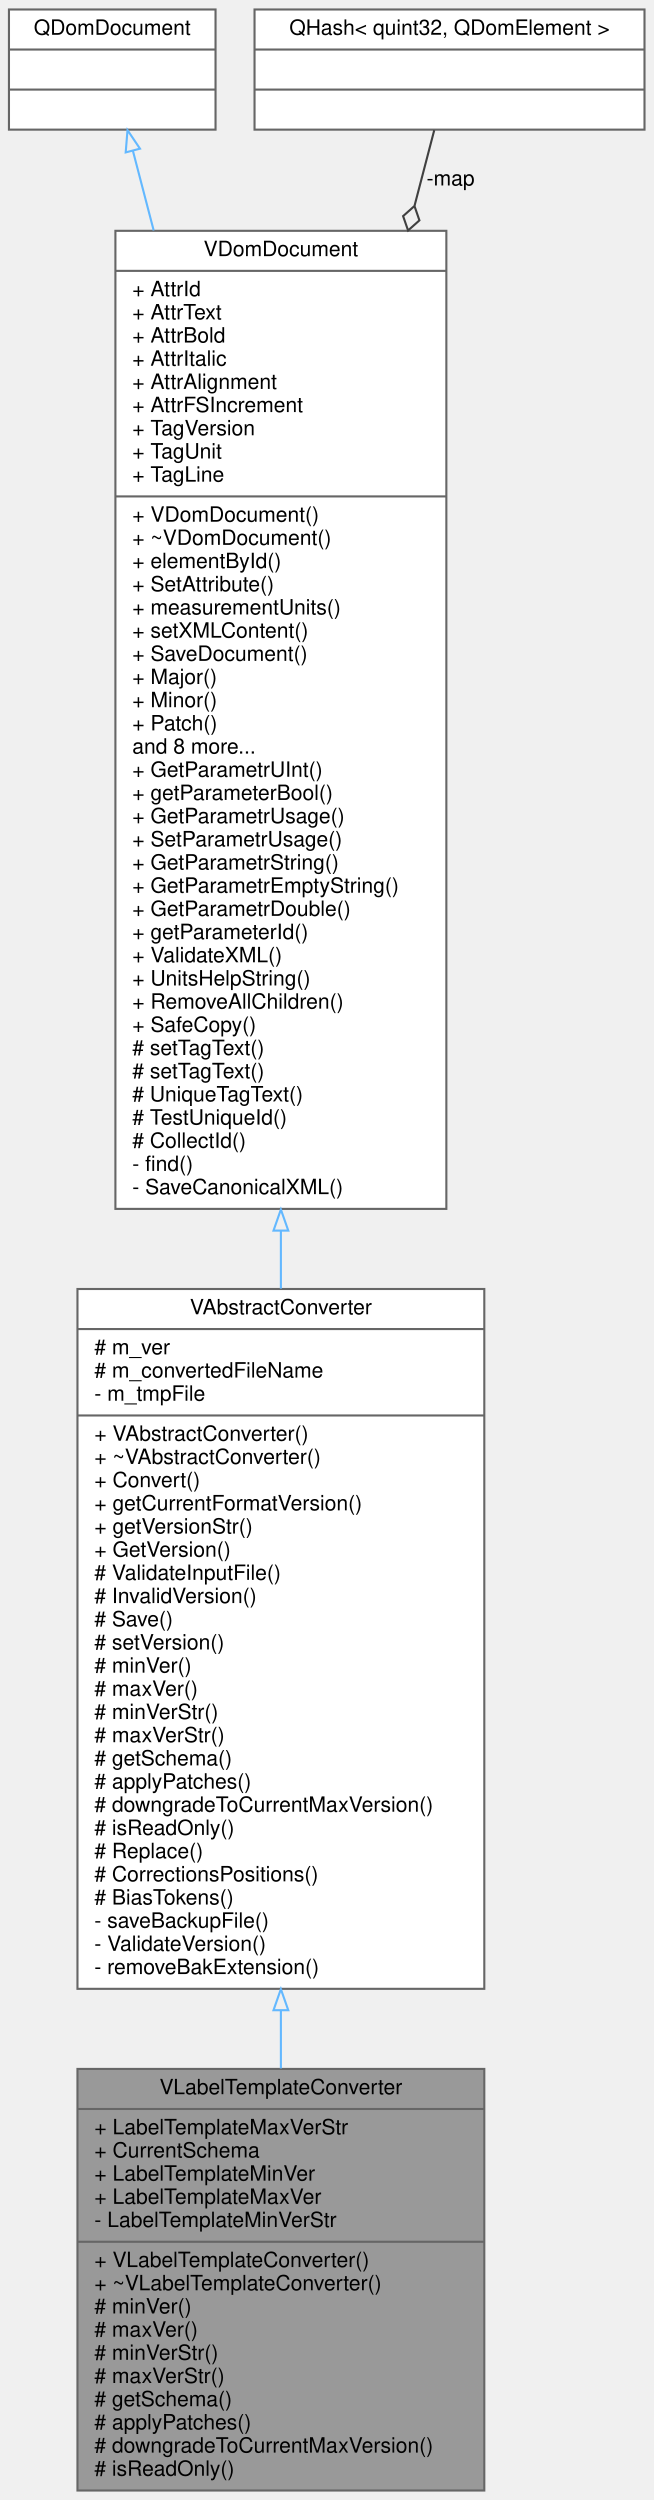
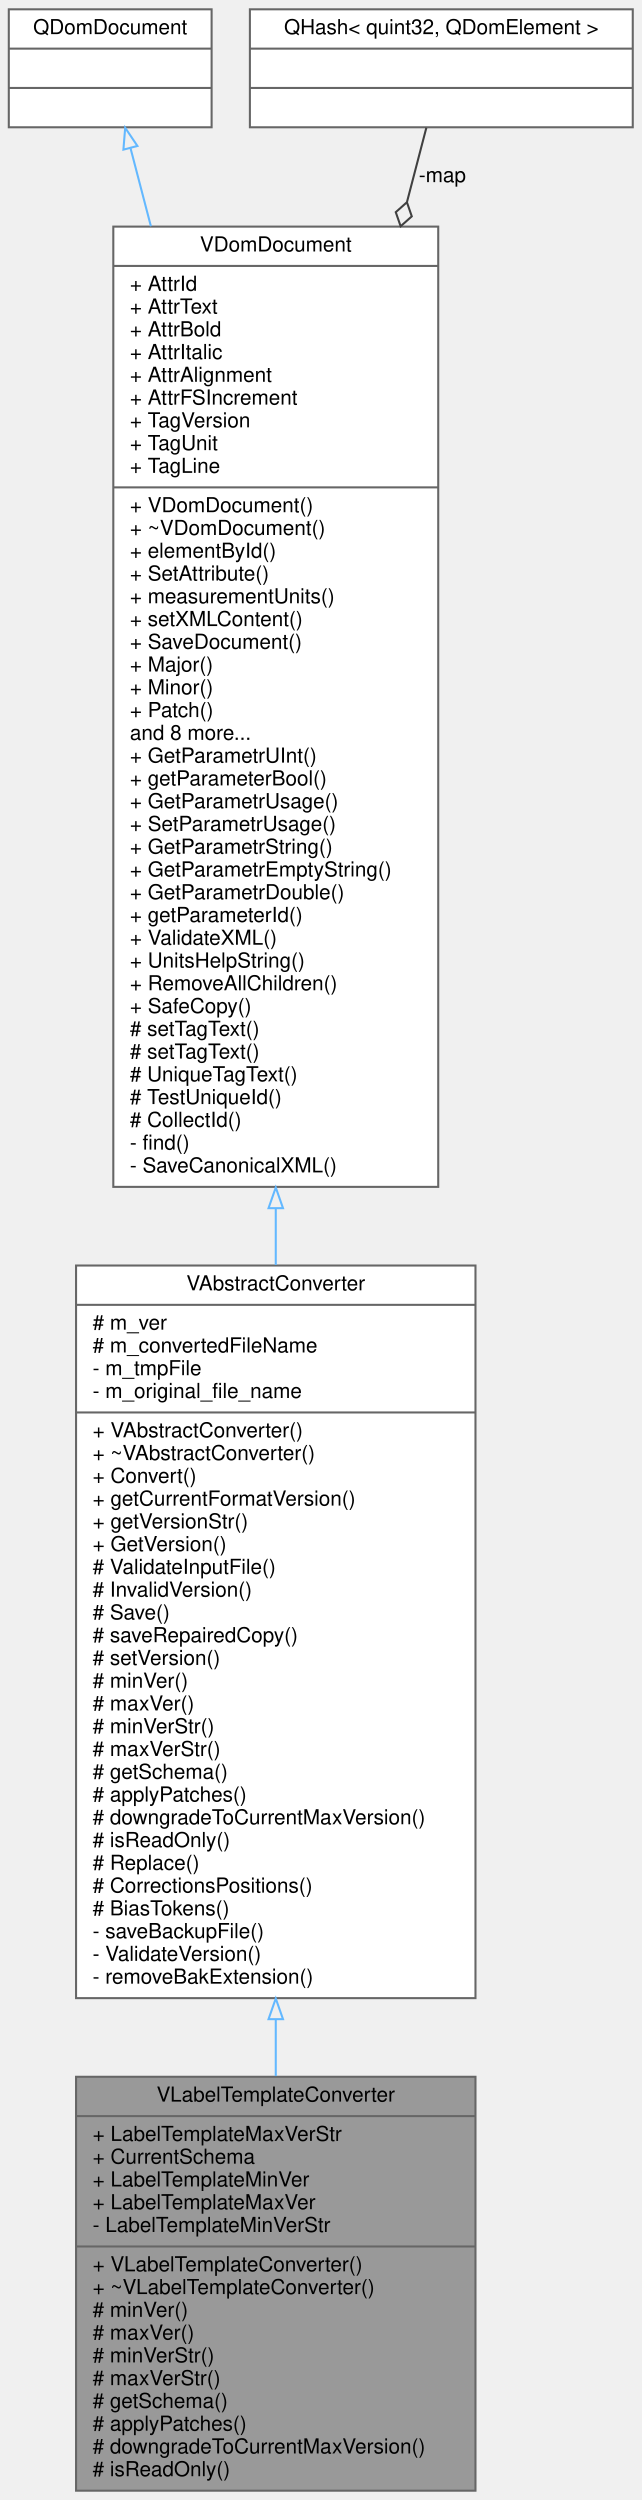
- <svg xmlns="http://www.w3.org/2000/svg" xmlns:xlink="http://www.w3.org/1999/xlink" width="310pt" height="1186pt" viewBox="0.00 0.00 309.50 1186.00">
-   <g id="graph0" class="graph" transform="scale(1 1) rotate(0) translate(4 1182)">
+ <svg xmlns="http://www.w3.org/2000/svg" xmlns:xlink="http://www.w3.org/1999/xlink" width="310pt" height="1208pt" viewBox="0.00 0.00 309.50 1208.00">
+   <g id="graph0" class="graph" transform="scale(1 1) rotate(0) translate(4 1204)">
    <g id="node1" class="node">
      <g id="a_node1">
        <a xlink:title=" ">
          <polygon fill="#999999" stroke="#666666" points="32.5,-0.5 32.5,-200.5 225.5,-200.5 225.5,-0.5 32.5,-0.5" />
          <text text-anchor="middle" x="129" y="-188.5" font-family="Helvetica,sans-Serif" font-size="10.00">VLabelTemplateConverter</text>
          <polyline fill="none" stroke="#666666" points="32.5,-181.5 225.5,-181.5 " />
          <text text-anchor="start" x="40.5" y="-169.5" font-family="Helvetica,sans-Serif" font-size="10.00">+ LabelTemplateMaxVerStr</text>
          <text text-anchor="start" x="40.5" y="-158.5" font-family="Helvetica,sans-Serif" font-size="10.00">+ CurrentSchema</text>
          <text text-anchor="start" x="40.5" y="-147.5" font-family="Helvetica,sans-Serif" font-size="10.00">+ LabelTemplateMinVer</text>
          <text text-anchor="start" x="40.5" y="-136.5" font-family="Helvetica,sans-Serif" font-size="10.00">+ LabelTemplateMaxVer</text>
          <text text-anchor="start" x="40.5" y="-125.5" font-family="Helvetica,sans-Serif" font-size="10.00">- LabelTemplateMinVerStr</text>
          <polyline fill="none" stroke="#666666" points="32.5,-118.5 225.5,-118.5 " />
          <text text-anchor="start" x="40.5" y="-106.5" font-family="Helvetica,sans-Serif" font-size="10.00">+ VLabelTemplateConverter()</text>
          <text text-anchor="start" x="40.5" y="-95.5" font-family="Helvetica,sans-Serif" font-size="10.00">+ ~VLabelTemplateConverter()</text>
          <text text-anchor="start" x="40.5" y="-84.5" font-family="Helvetica,sans-Serif" font-size="10.00"># minVer()</text>
          <text text-anchor="start" x="40.5" y="-73.5" font-family="Helvetica,sans-Serif" font-size="10.00"># maxVer()</text>
          <text text-anchor="start" x="40.5" y="-62.5" font-family="Helvetica,sans-Serif" font-size="10.00"># minVerStr()</text>
          <text text-anchor="start" x="40.5" y="-51.5" font-family="Helvetica,sans-Serif" font-size="10.00"># maxVerStr()</text>
          <text text-anchor="start" x="40.5" y="-40.5" font-family="Helvetica,sans-Serif" font-size="10.00"># getSchema()</text>
          <text text-anchor="start" x="40.5" y="-29.5" font-family="Helvetica,sans-Serif" font-size="10.00"># applyPatches()</text>
          <text text-anchor="start" x="40.5" y="-18.5" font-family="Helvetica,sans-Serif" font-size="10.00"># downgradeToCurrentMaxVersion()</text>
          <text text-anchor="start" x="40.5" y="-7.5" font-family="Helvetica,sans-Serif" font-size="10.00"># isReadOnly()</text>
        </a>
      </g>
    </g>
    <g id="node2" class="node">
      <g id="a_node2">
        <a xlink:href="../../dc/d68/classVAbstractConverter.html" target="_top" xlink:title=" ">
-           <polygon fill="white" stroke="#666666" points="32.5,-238.5 32.5,-570.5 225.5,-570.5 225.5,-238.5 32.5,-238.5" />
-           <text text-anchor="middle" x="129" y="-558.5" font-family="Helvetica,sans-Serif" font-size="10.00">VAbstractConverter</text>
-           <polyline fill="none" stroke="#666666" points="32.5,-551.5 225.5,-551.5 " />
-           <text text-anchor="start" x="40.5" y="-539.5" font-family="Helvetica,sans-Serif" font-size="10.00"># m_ver</text>
-           <text text-anchor="start" x="40.5" y="-528.5" font-family="Helvetica,sans-Serif" font-size="10.00"># m_convertedFileName</text>
-           <text text-anchor="start" x="40.5" y="-517.5" font-family="Helvetica,sans-Serif" font-size="10.00">- m_tmpFile</text>
-           <polyline fill="none" stroke="#666666" points="32.5,-510.5 225.5,-510.5 " />
-           <text text-anchor="start" x="40.5" y="-498.5" font-family="Helvetica,sans-Serif" font-size="10.00">+ VAbstractConverter()</text>
-           <text text-anchor="start" x="40.5" y="-487.5" font-family="Helvetica,sans-Serif" font-size="10.00">+ ~VAbstractConverter()</text>
-           <text text-anchor="start" x="40.5" y="-476.5" font-family="Helvetica,sans-Serif" font-size="10.00">+ Convert()</text>
-           <text text-anchor="start" x="40.5" y="-465.5" font-family="Helvetica,sans-Serif" font-size="10.00">+ getCurrentFormatVersion()</text>
-           <text text-anchor="start" x="40.5" y="-454.5" font-family="Helvetica,sans-Serif" font-size="10.00">+ getVersionStr()</text>
-           <text text-anchor="start" x="40.5" y="-443.5" font-family="Helvetica,sans-Serif" font-size="10.00">+ GetVersion()</text>
-           <text text-anchor="start" x="40.5" y="-432.5" font-family="Helvetica,sans-Serif" font-size="10.00"># ValidateInputFile()</text>
-           <text text-anchor="start" x="40.5" y="-421.5" font-family="Helvetica,sans-Serif" font-size="10.00"># InvalidVersion()</text>
-           <text text-anchor="start" x="40.5" y="-410.5" font-family="Helvetica,sans-Serif" font-size="10.00"># Save()</text>
+           <polygon fill="white" stroke="#666666" points="32.5,-238.5 32.5,-592.5 225.5,-592.5 225.5,-238.5 32.5,-238.5" />
+           <text text-anchor="middle" x="129" y="-580.5" font-family="Helvetica,sans-Serif" font-size="10.00">VAbstractConverter</text>
+           <polyline fill="none" stroke="#666666" points="32.5,-573.5 225.5,-573.5 " />
+           <text text-anchor="start" x="40.5" y="-561.5" font-family="Helvetica,sans-Serif" font-size="10.00"># m_ver</text>
+           <text text-anchor="start" x="40.5" y="-550.5" font-family="Helvetica,sans-Serif" font-size="10.00"># m_convertedFileName</text>
+           <text text-anchor="start" x="40.5" y="-539.5" font-family="Helvetica,sans-Serif" font-size="10.00">- m_tmpFile</text>
+           <text text-anchor="start" x="40.5" y="-528.5" font-family="Helvetica,sans-Serif" font-size="10.00">- m_original_file_name</text>
+           <polyline fill="none" stroke="#666666" points="32.5,-521.5 225.5,-521.5 " />
+           <text text-anchor="start" x="40.5" y="-509.5" font-family="Helvetica,sans-Serif" font-size="10.00">+ VAbstractConverter()</text>
+           <text text-anchor="start" x="40.5" y="-498.5" font-family="Helvetica,sans-Serif" font-size="10.00">+ ~VAbstractConverter()</text>
+           <text text-anchor="start" x="40.5" y="-487.5" font-family="Helvetica,sans-Serif" font-size="10.00">+ Convert()</text>
+           <text text-anchor="start" x="40.5" y="-476.5" font-family="Helvetica,sans-Serif" font-size="10.00">+ getCurrentFormatVersion()</text>
+           <text text-anchor="start" x="40.5" y="-465.5" font-family="Helvetica,sans-Serif" font-size="10.00">+ getVersionStr()</text>
+           <text text-anchor="start" x="40.5" y="-454.5" font-family="Helvetica,sans-Serif" font-size="10.00">+ GetVersion()</text>
+           <text text-anchor="start" x="40.5" y="-443.5" font-family="Helvetica,sans-Serif" font-size="10.00"># ValidateInputFile()</text>
+           <text text-anchor="start" x="40.5" y="-432.5" font-family="Helvetica,sans-Serif" font-size="10.00"># InvalidVersion()</text>
+           <text text-anchor="start" x="40.5" y="-421.5" font-family="Helvetica,sans-Serif" font-size="10.00"># Save()</text>
+           <text text-anchor="start" x="40.5" y="-410.5" font-family="Helvetica,sans-Serif" font-size="10.00"># saveRepairedCopy()</text>
          <text text-anchor="start" x="40.5" y="-399.5" font-family="Helvetica,sans-Serif" font-size="10.00"># setVersion()</text>
          <text text-anchor="start" x="40.5" y="-388.5" font-family="Helvetica,sans-Serif" font-size="10.00"># minVer()</text>
          <text text-anchor="start" x="40.5" y="-377.5" font-family="Helvetica,sans-Serif" font-size="10.00"># maxVer()</text>
          <text text-anchor="start" x="40.5" y="-366.5" font-family="Helvetica,sans-Serif" font-size="10.00"># minVerStr()</text>
          <text text-anchor="start" x="40.5" y="-355.5" font-family="Helvetica,sans-Serif" font-size="10.00"># maxVerStr()</text>
          <text text-anchor="start" x="40.5" y="-344.5" font-family="Helvetica,sans-Serif" font-size="10.00"># getSchema()</text>
          <text text-anchor="start" x="40.5" y="-333.5" font-family="Helvetica,sans-Serif" font-size="10.00"># applyPatches()</text>
          <text text-anchor="start" x="40.5" y="-322.5" font-family="Helvetica,sans-Serif" font-size="10.00"># downgradeToCurrentMaxVersion()</text>
          <text text-anchor="start" x="40.5" y="-311.5" font-family="Helvetica,sans-Serif" font-size="10.00"># isReadOnly()</text>
          <text text-anchor="start" x="40.5" y="-300.5" font-family="Helvetica,sans-Serif" font-size="10.00"># Replace()</text>
          <text text-anchor="start" x="40.5" y="-289.5" font-family="Helvetica,sans-Serif" font-size="10.00"># CorrectionsPositions()</text>
          <text text-anchor="start" x="40.5" y="-278.5" font-family="Helvetica,sans-Serif" font-size="10.00"># BiasTokens()</text>
          <text text-anchor="start" x="40.5" y="-267.5" font-family="Helvetica,sans-Serif" font-size="10.00">- saveBackupFile()</text>
          <text text-anchor="start" x="40.5" y="-256.5" font-family="Helvetica,sans-Serif" font-size="10.00">- ValidateVersion()</text>
          <text text-anchor="start" x="40.5" y="-245.5" font-family="Helvetica,sans-Serif" font-size="10.00">- removeBakExtension()</text>
        </a>
      </g>
    </g>
    <g id="edge1" class="edge">
-       <path fill="none" stroke="#63b8ff" d="M129,-228.19C129,-218.86 129,-209.66 129,-200.73" />
-       <polygon fill="none" stroke="#63b8ff" points="125.5,-228.36 129,-238.36 132.5,-228.36 125.5,-228.36" />
+       <path fill="none" stroke="#63b8ff" d="M129,-228.18C129,-218.88 129,-209.72 129,-200.85" />
+       <polygon fill="none" stroke="#63b8ff" points="125.5,-228.33 129,-238.33 132.5,-228.33 125.5,-228.33" />
    </g>
    <g id="node3" class="node">
      <g id="a_node3">
        <a xlink:href="../../d6/deb/classVDomDocument.html" target="_top" xlink:title="The VDomDocument class represents a Seamly2D document (.val file).">
-           <polygon fill="white" stroke="#666666" points="50.5,-608.5 50.5,-1072.5 207.5,-1072.5 207.5,-608.5 50.5,-608.5" />
-           <text text-anchor="middle" x="129" y="-1060.5" font-family="Helvetica,sans-Serif" font-size="10.00">VDomDocument</text>
-           <polyline fill="none" stroke="#666666" points="50.5,-1053.5 207.5,-1053.5 " />
-           <text text-anchor="start" x="58.5" y="-1041.5" font-family="Helvetica,sans-Serif" font-size="10.00">+ AttrId</text>
-           <text text-anchor="start" x="58.5" y="-1030.5" font-family="Helvetica,sans-Serif" font-size="10.00">+ AttrText</text>
-           <text text-anchor="start" x="58.5" y="-1019.5" font-family="Helvetica,sans-Serif" font-size="10.00">+ AttrBold</text>
-           <text text-anchor="start" x="58.5" y="-1008.5" font-family="Helvetica,sans-Serif" font-size="10.00">+ AttrItalic</text>
-           <text text-anchor="start" x="58.5" y="-997.5" font-family="Helvetica,sans-Serif" font-size="10.00">+ AttrAlignment</text>
-           <text text-anchor="start" x="58.5" y="-986.5" font-family="Helvetica,sans-Serif" font-size="10.00">+ AttrFSIncrement</text>
-           <text text-anchor="start" x="58.5" y="-975.5" font-family="Helvetica,sans-Serif" font-size="10.00">+ TagVersion</text>
-           <text text-anchor="start" x="58.5" y="-964.5" font-family="Helvetica,sans-Serif" font-size="10.00">+ TagUnit</text>
-           <text text-anchor="start" x="58.5" y="-953.5" font-family="Helvetica,sans-Serif" font-size="10.00">+ TagLine</text>
-           <polyline fill="none" stroke="#666666" points="50.5,-946.5 207.5,-946.5 " />
-           <text text-anchor="start" x="58.5" y="-934.5" font-family="Helvetica,sans-Serif" font-size="10.00">+ VDomDocument()</text>
-           <text text-anchor="start" x="58.5" y="-923.5" font-family="Helvetica,sans-Serif" font-size="10.00">+ ~VDomDocument()</text>
-           <text text-anchor="start" x="58.5" y="-912.5" font-family="Helvetica,sans-Serif" font-size="10.00">+ elementById()</text>
-           <text text-anchor="start" x="58.5" y="-901.5" font-family="Helvetica,sans-Serif" font-size="10.00">+ SetAttribute()</text>
-           <text text-anchor="start" x="58.5" y="-890.5" font-family="Helvetica,sans-Serif" font-size="10.00">+ measurementUnits()</text>
-           <text text-anchor="start" x="58.5" y="-879.5" font-family="Helvetica,sans-Serif" font-size="10.00">+ setXMLContent()</text>
-           <text text-anchor="start" x="58.5" y="-868.5" font-family="Helvetica,sans-Serif" font-size="10.00">+ SaveDocument()</text>
-           <text text-anchor="start" x="58.5" y="-857.5" font-family="Helvetica,sans-Serif" font-size="10.00">+ Major()</text>
-           <text text-anchor="start" x="58.5" y="-846.5" font-family="Helvetica,sans-Serif" font-size="10.00">+ Minor()</text>
-           <text text-anchor="start" x="58.5" y="-835.5" font-family="Helvetica,sans-Serif" font-size="10.00">+ Patch()</text>
-           <text text-anchor="start" x="58.5" y="-824.5" font-family="Helvetica,sans-Serif" font-size="10.00">and 8 more...</text>
-           <text text-anchor="start" x="58.5" y="-813.5" font-family="Helvetica,sans-Serif" font-size="10.00">+ GetParametrUInt()</text>
-           <text text-anchor="start" x="58.5" y="-802.5" font-family="Helvetica,sans-Serif" font-size="10.00">+ getParameterBool()</text>
-           <text text-anchor="start" x="58.5" y="-791.5" font-family="Helvetica,sans-Serif" font-size="10.00">+ GetParametrUsage()</text>
-           <text text-anchor="start" x="58.5" y="-780.5" font-family="Helvetica,sans-Serif" font-size="10.00">+ SetParametrUsage()</text>
-           <text text-anchor="start" x="58.5" y="-769.5" font-family="Helvetica,sans-Serif" font-size="10.00">+ GetParametrString()</text>
-           <text text-anchor="start" x="58.5" y="-758.5" font-family="Helvetica,sans-Serif" font-size="10.00">+ GetParametrEmptyString()</text>
-           <text text-anchor="start" x="58.5" y="-747.5" font-family="Helvetica,sans-Serif" font-size="10.00">+ GetParametrDouble()</text>
-           <text text-anchor="start" x="58.5" y="-736.5" font-family="Helvetica,sans-Serif" font-size="10.00">+ getParameterId()</text>
-           <text text-anchor="start" x="58.5" y="-725.5" font-family="Helvetica,sans-Serif" font-size="10.00">+ ValidateXML()</text>
-           <text text-anchor="start" x="58.5" y="-714.5" font-family="Helvetica,sans-Serif" font-size="10.00">+ UnitsHelpString()</text>
-           <text text-anchor="start" x="58.5" y="-703.5" font-family="Helvetica,sans-Serif" font-size="10.00">+ RemoveAllChildren()</text>
-           <text text-anchor="start" x="58.5" y="-692.5" font-family="Helvetica,sans-Serif" font-size="10.00">+ SafeCopy()</text>
-           <text text-anchor="start" x="58.5" y="-681.5" font-family="Helvetica,sans-Serif" font-size="10.00"># setTagText()</text>
-           <text text-anchor="start" x="58.5" y="-670.5" font-family="Helvetica,sans-Serif" font-size="10.00"># setTagText()</text>
-           <text text-anchor="start" x="58.5" y="-659.5" font-family="Helvetica,sans-Serif" font-size="10.00"># UniqueTagText()</text>
-           <text text-anchor="start" x="58.5" y="-648.5" font-family="Helvetica,sans-Serif" font-size="10.00"># TestUniqueId()</text>
-           <text text-anchor="start" x="58.5" y="-637.5" font-family="Helvetica,sans-Serif" font-size="10.00"># CollectId()</text>
-           <text text-anchor="start" x="58.5" y="-626.5" font-family="Helvetica,sans-Serif" font-size="10.00">- find()</text>
-           <text text-anchor="start" x="58.5" y="-615.5" font-family="Helvetica,sans-Serif" font-size="10.00">- SaveCanonicalXML()</text>
+           <polygon fill="white" stroke="#666666" points="50.5,-630.5 50.5,-1094.5 207.5,-1094.5 207.5,-630.5 50.5,-630.5" />
+           <text text-anchor="middle" x="129" y="-1082.5" font-family="Helvetica,sans-Serif" font-size="10.00">VDomDocument</text>
+           <polyline fill="none" stroke="#666666" points="50.5,-1075.5 207.5,-1075.5 " />
+           <text text-anchor="start" x="58.5" y="-1063.5" font-family="Helvetica,sans-Serif" font-size="10.00">+ AttrId</text>
+           <text text-anchor="start" x="58.5" y="-1052.5" font-family="Helvetica,sans-Serif" font-size="10.00">+ AttrText</text>
+           <text text-anchor="start" x="58.5" y="-1041.5" font-family="Helvetica,sans-Serif" font-size="10.00">+ AttrBold</text>
+           <text text-anchor="start" x="58.5" y="-1030.5" font-family="Helvetica,sans-Serif" font-size="10.00">+ AttrItalic</text>
+           <text text-anchor="start" x="58.5" y="-1019.5" font-family="Helvetica,sans-Serif" font-size="10.00">+ AttrAlignment</text>
+           <text text-anchor="start" x="58.5" y="-1008.5" font-family="Helvetica,sans-Serif" font-size="10.00">+ AttrFSIncrement</text>
+           <text text-anchor="start" x="58.5" y="-997.5" font-family="Helvetica,sans-Serif" font-size="10.00">+ TagVersion</text>
+           <text text-anchor="start" x="58.5" y="-986.5" font-family="Helvetica,sans-Serif" font-size="10.00">+ TagUnit</text>
+           <text text-anchor="start" x="58.5" y="-975.5" font-family="Helvetica,sans-Serif" font-size="10.00">+ TagLine</text>
+           <polyline fill="none" stroke="#666666" points="50.5,-968.5 207.5,-968.5 " />
+           <text text-anchor="start" x="58.5" y="-956.5" font-family="Helvetica,sans-Serif" font-size="10.00">+ VDomDocument()</text>
+           <text text-anchor="start" x="58.5" y="-945.5" font-family="Helvetica,sans-Serif" font-size="10.00">+ ~VDomDocument()</text>
+           <text text-anchor="start" x="58.5" y="-934.5" font-family="Helvetica,sans-Serif" font-size="10.00">+ elementById()</text>
+           <text text-anchor="start" x="58.5" y="-923.5" font-family="Helvetica,sans-Serif" font-size="10.00">+ SetAttribute()</text>
+           <text text-anchor="start" x="58.5" y="-912.5" font-family="Helvetica,sans-Serif" font-size="10.00">+ measurementUnits()</text>
+           <text text-anchor="start" x="58.5" y="-901.5" font-family="Helvetica,sans-Serif" font-size="10.00">+ setXMLContent()</text>
+           <text text-anchor="start" x="58.5" y="-890.5" font-family="Helvetica,sans-Serif" font-size="10.00">+ SaveDocument()</text>
+           <text text-anchor="start" x="58.5" y="-879.5" font-family="Helvetica,sans-Serif" font-size="10.00">+ Major()</text>
+           <text text-anchor="start" x="58.5" y="-868.5" font-family="Helvetica,sans-Serif" font-size="10.00">+ Minor()</text>
+           <text text-anchor="start" x="58.5" y="-857.5" font-family="Helvetica,sans-Serif" font-size="10.00">+ Patch()</text>
+           <text text-anchor="start" x="58.5" y="-846.5" font-family="Helvetica,sans-Serif" font-size="10.00">and 8 more...</text>
+           <text text-anchor="start" x="58.5" y="-835.5" font-family="Helvetica,sans-Serif" font-size="10.00">+ GetParametrUInt()</text>
+           <text text-anchor="start" x="58.5" y="-824.5" font-family="Helvetica,sans-Serif" font-size="10.00">+ getParameterBool()</text>
+           <text text-anchor="start" x="58.5" y="-813.5" font-family="Helvetica,sans-Serif" font-size="10.00">+ GetParametrUsage()</text>
+           <text text-anchor="start" x="58.5" y="-802.5" font-family="Helvetica,sans-Serif" font-size="10.00">+ SetParametrUsage()</text>
+           <text text-anchor="start" x="58.5" y="-791.5" font-family="Helvetica,sans-Serif" font-size="10.00">+ GetParametrString()</text>
+           <text text-anchor="start" x="58.5" y="-780.5" font-family="Helvetica,sans-Serif" font-size="10.00">+ GetParametrEmptyString()</text>
+           <text text-anchor="start" x="58.5" y="-769.5" font-family="Helvetica,sans-Serif" font-size="10.00">+ GetParametrDouble()</text>
+           <text text-anchor="start" x="58.5" y="-758.5" font-family="Helvetica,sans-Serif" font-size="10.00">+ getParameterId()</text>
+           <text text-anchor="start" x="58.5" y="-747.5" font-family="Helvetica,sans-Serif" font-size="10.00">+ ValidateXML()</text>
+           <text text-anchor="start" x="58.5" y="-736.5" font-family="Helvetica,sans-Serif" font-size="10.00">+ UnitsHelpString()</text>
+           <text text-anchor="start" x="58.5" y="-725.5" font-family="Helvetica,sans-Serif" font-size="10.00">+ RemoveAllChildren()</text>
+           <text text-anchor="start" x="58.5" y="-714.5" font-family="Helvetica,sans-Serif" font-size="10.00">+ SafeCopy()</text>
+           <text text-anchor="start" x="58.5" y="-703.5" font-family="Helvetica,sans-Serif" font-size="10.00"># setTagText()</text>
+           <text text-anchor="start" x="58.5" y="-692.5" font-family="Helvetica,sans-Serif" font-size="10.00"># setTagText()</text>
+           <text text-anchor="start" x="58.5" y="-681.5" font-family="Helvetica,sans-Serif" font-size="10.00"># UniqueTagText()</text>
+           <text text-anchor="start" x="58.5" y="-670.5" font-family="Helvetica,sans-Serif" font-size="10.00"># TestUniqueId()</text>
+           <text text-anchor="start" x="58.5" y="-659.5" font-family="Helvetica,sans-Serif" font-size="10.00"># CollectId()</text>
+           <text text-anchor="start" x="58.5" y="-648.5" font-family="Helvetica,sans-Serif" font-size="10.00">- find()</text>
+           <text text-anchor="start" x="58.5" y="-637.5" font-family="Helvetica,sans-Serif" font-size="10.00">- SaveCanonicalXML()</text>
        </a>
      </g>
    </g>
    <g id="edge2" class="edge">
-       <path fill="none" stroke="#63b8ff" d="M129,-598.15C129,-588.9 129,-579.72 129,-570.66" />
-       <polygon fill="none" stroke="#63b8ff" points="125.5,-598.2 129,-608.21 132.5,-598.21 125.5,-598.2" />
+       <path fill="none" stroke="#63b8ff" d="M129,-620.19C129,-610.97 129,-601.8 129,-592.74" />
+       <polygon fill="none" stroke="#63b8ff" points="125.5,-620.2 129,-630.2 132.5,-620.2 125.5,-620.2" />
    </g>
    <g id="node4" class="node">
      <g id="a_node4">
        <a xlink:title=" ">
-           <polygon fill="white" stroke="#666666" points="0,-1120.5 0,-1177.5 98,-1177.5 98,-1120.5 0,-1120.5" />
-           <text text-anchor="middle" x="49" y="-1165.5" font-family="Helvetica,sans-Serif" font-size="10.00">QDomDocument</text>
-           <polyline fill="none" stroke="#666666" points="0,-1158.5 98,-1158.5 " />
-           <text text-anchor="middle" x="49" y="-1146.5" font-family="Helvetica,sans-Serif" font-size="10.00"> </text>
-           <polyline fill="none" stroke="#666666" points="0,-1139.5 98,-1139.5 " />
-           <text text-anchor="middle" x="49" y="-1127.5" font-family="Helvetica,sans-Serif" font-size="10.00"> </text>
+           <polygon fill="white" stroke="#666666" points="0,-1142.5 0,-1199.5 98,-1199.5 98,-1142.5 0,-1142.5" />
+           <text text-anchor="middle" x="49" y="-1187.5" font-family="Helvetica,sans-Serif" font-size="10.00">QDomDocument</text>
+           <polyline fill="none" stroke="#666666" points="0,-1180.5 98,-1180.5 " />
+           <text text-anchor="middle" x="49" y="-1168.5" font-family="Helvetica,sans-Serif" font-size="10.00"> </text>
+           <polyline fill="none" stroke="#666666" points="0,-1161.5 98,-1161.5 " />
+           <text text-anchor="middle" x="49" y="-1149.5" font-family="Helvetica,sans-Serif" font-size="10.00"> </text>
        </a>
      </g>
    </g>
    <g id="edge3" class="edge">
-       <path fill="none" stroke="#63b8ff" d="M58.82,-1110.38C61.67,-1099.45 65.01,-1086.65 68.66,-1072.67" />
-       <polygon fill="none" stroke="#63b8ff" points="55.38,-1109.7 56.24,-1120.26 62.15,-1111.47 55.38,-1109.7" />
+       <path fill="none" stroke="#63b8ff" d="M58.82,-1132.38C61.67,-1121.45 65.01,-1108.65 68.66,-1094.67" />
+       <polygon fill="none" stroke="#63b8ff" points="55.38,-1131.7 56.24,-1142.26 62.15,-1133.47 55.38,-1131.7" />
    </g>
    <g id="node5" class="node">
      <g id="a_node5">
        <a xlink:href="../../da/da1/classQHash.html" target="_top" xlink:title=" ">
-           <polygon fill="white" stroke="#666666" points="116.5,-1120.5 116.5,-1177.5 301.5,-1177.5 301.5,-1120.5 116.5,-1120.5" />
-           <text text-anchor="middle" x="209" y="-1165.5" font-family="Helvetica,sans-Serif" font-size="10.00">QHash&lt; quint32, QDomElement &gt;</text>
-           <polyline fill="none" stroke="#666666" points="116.5,-1158.5 301.5,-1158.5 " />
-           <text text-anchor="middle" x="209" y="-1146.5" font-family="Helvetica,sans-Serif" font-size="10.00"> </text>
-           <polyline fill="none" stroke="#666666" points="116.5,-1139.5 301.5,-1139.5 " />
-           <text text-anchor="middle" x="209" y="-1127.5" font-family="Helvetica,sans-Serif" font-size="10.00"> </text>
+           <polygon fill="white" stroke="#666666" points="116.5,-1142.5 116.5,-1199.5 301.5,-1199.5 301.5,-1142.5 116.5,-1142.5" />
+           <text text-anchor="middle" x="209" y="-1187.5" font-family="Helvetica,sans-Serif" font-size="10.00">QHash&lt; quint32, QDomElement &gt;</text>
+           <polyline fill="none" stroke="#666666" points="116.5,-1180.5 301.5,-1180.5 " />
+           <text text-anchor="middle" x="209" y="-1168.5" font-family="Helvetica,sans-Serif" font-size="10.00"> </text>
+           <polyline fill="none" stroke="#666666" points="116.5,-1161.5 301.5,-1161.5 " />
+           <text text-anchor="middle" x="209" y="-1149.5" font-family="Helvetica,sans-Serif" font-size="10.00"> </text>
        </a>
      </g>
    </g>
    <g id="edge4" class="edge">
-       <path fill="none" stroke="#404040" d="M201.76,-1120.26C199.16,-1110.3 195.98,-1098.12 192.42,-1084.46" />
-       <polygon fill="none" stroke="#404040" points="192.37,-1084.28 186.98,-1079.48 189.34,-1072.67 194.72,-1077.46 192.37,-1084.28" />
-       <text text-anchor="middle" x="209.5" y="-1094" font-family="Helvetica,sans-Serif" font-size="10.00"> -map</text>
+       <path fill="none" stroke="#404040" d="M201.76,-1142.26C199.16,-1132.3 195.98,-1120.12 192.42,-1106.46" />
+       <polygon fill="none" stroke="#404040" points="192.37,-1106.28 186.98,-1101.48 189.34,-1094.67 194.72,-1099.46 192.37,-1106.28" />
+       <text text-anchor="middle" x="209.5" y="-1116" font-family="Helvetica,sans-Serif" font-size="10.00"> -map</text>
    </g>
  </g>
</svg>
